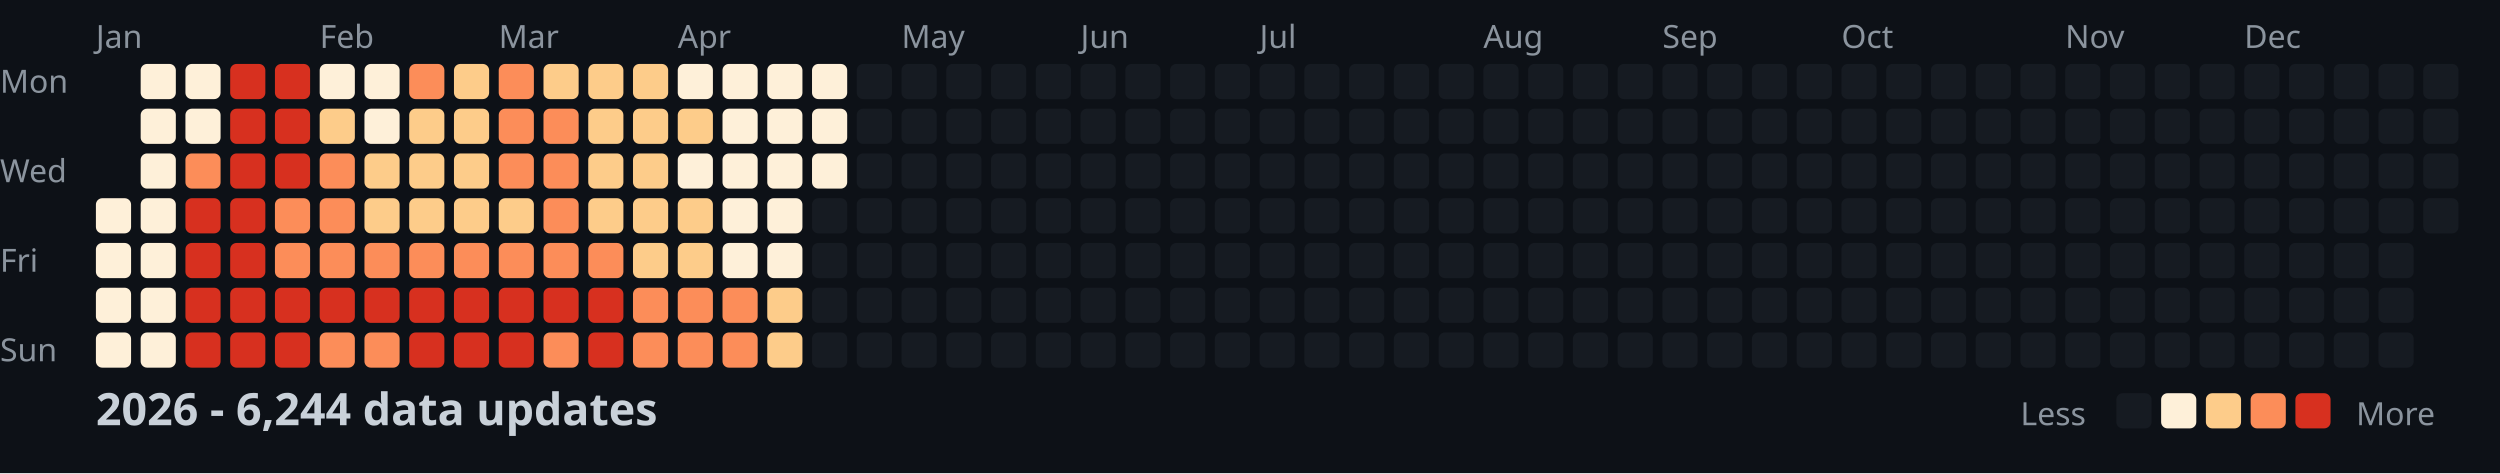
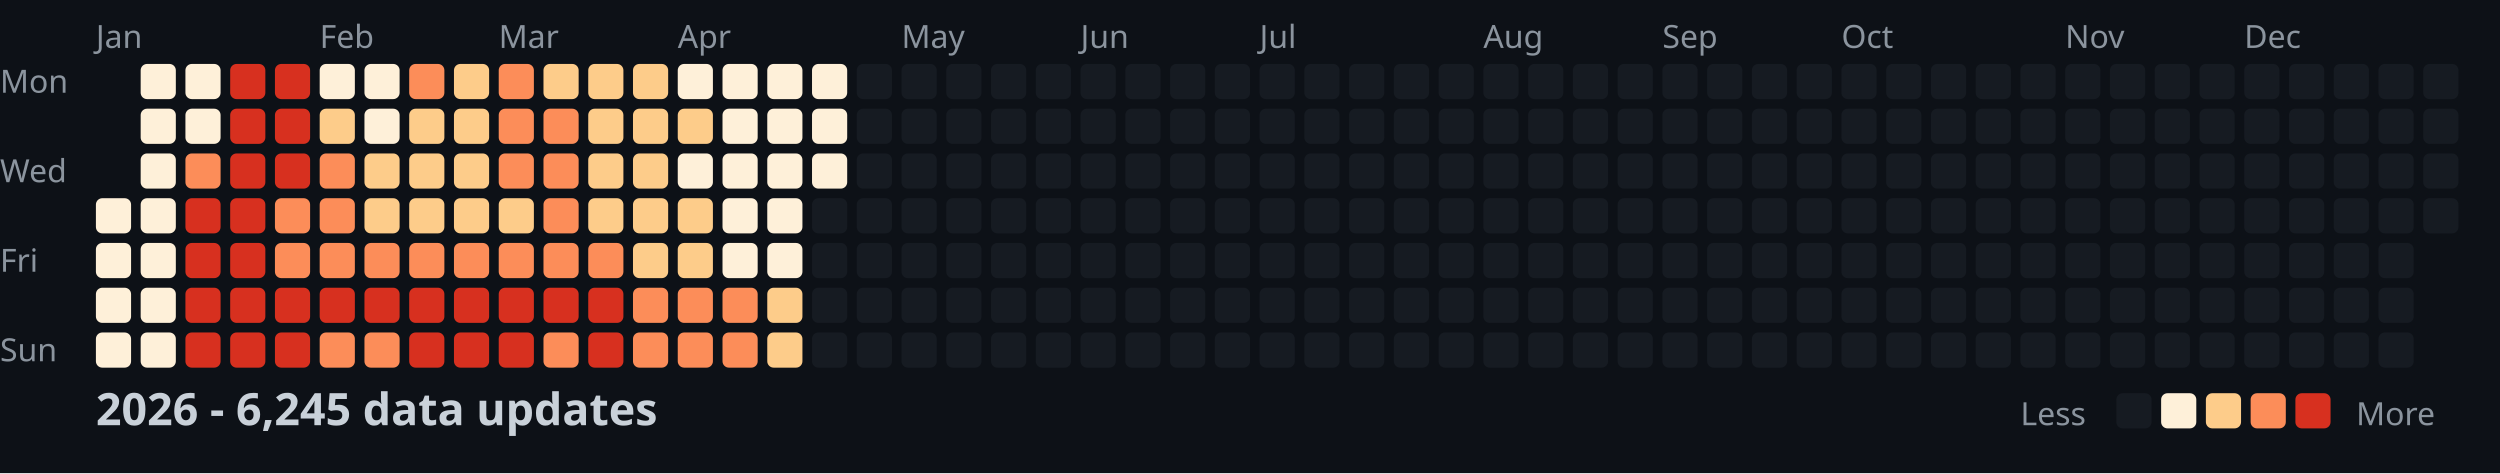
<svg xmlns="http://www.w3.org/2000/svg" width="782" height="148">
  <style>
    .month { font: 10px sans-serif; fill: #8b949e; }
    .day { font: 10px sans-serif; fill: #8b949e; }
    .title { font: bold 14px sans-serif; fill: #c9d1d9; }
    .legend { font: 10px sans-serif; fill: #8b949e; }
  </style>
  <rect width="100%" height="100%" fill="#0d1117" />
  <text x="0" y="29" class="day">Mon</text>
  <text x="0" y="57" class="day">Wed</text>
  <text x="0" y="85" class="day">Fri</text>
  <text x="0" y="113" class="day">Sun</text>
  <text x="30" y="15" class="month">Jan</text>
  <text x="100" y="15" class="month">Feb</text>
  <text x="156" y="15" class="month">Mar</text>
  <text x="212" y="15" class="month">Apr</text>
  <text x="282" y="15" class="month">May</text>
  <text x="338" y="15" class="month">Jun</text>
  <text x="394" y="15" class="month">Jul</text>
  <text x="464" y="15" class="month">Aug</text>
  <text x="520" y="15" class="month">Sep</text>
  <text x="576" y="15" class="month">Oct</text>
  <text x="646" y="15" class="month">Nov</text>
  <text x="702" y="15" class="month">Dec</text>
  <rect x="30" y="62" width="11" height="11" fill="#fef0d9" rx="2" />
  <rect x="30" y="76" width="11" height="11" fill="#fef0d9" rx="2" />
  <rect x="30" y="90" width="11" height="11" fill="#fef0d9" rx="2" />
  <rect x="30" y="104" width="11" height="11" fill="#fef0d9" rx="2" />
  <rect x="44" y="20" width="11" height="11" fill="#fef0d9" rx="2" />
  <rect x="44" y="34" width="11" height="11" fill="#fef0d9" rx="2" />
  <rect x="44" y="48" width="11" height="11" fill="#fef0d9" rx="2" />
  <rect x="44" y="62" width="11" height="11" fill="#fef0d9" rx="2" />
  <rect x="44" y="76" width="11" height="11" fill="#fef0d9" rx="2" />
  <rect x="44" y="90" width="11" height="11" fill="#fef0d9" rx="2" />
  <rect x="44" y="104" width="11" height="11" fill="#fef0d9" rx="2" />
  <rect x="58" y="20" width="11" height="11" fill="#fef0d9" rx="2" />
  <rect x="58" y="34" width="11" height="11" fill="#fef0d9" rx="2" />
  <rect x="58" y="48" width="11" height="11" fill="#fc8d59" rx="2" />
  <rect x="58" y="62" width="11" height="11" fill="#d7301f" rx="2" />
  <rect x="58" y="76" width="11" height="11" fill="#d7301f" rx="2" />
  <rect x="58" y="90" width="11" height="11" fill="#d7301f" rx="2" />
  <rect x="58" y="104" width="11" height="11" fill="#d7301f" rx="2" />
  <rect x="72" y="20" width="11" height="11" fill="#d7301f" rx="2" />
  <rect x="72" y="34" width="11" height="11" fill="#d7301f" rx="2" />
  <rect x="72" y="48" width="11" height="11" fill="#d7301f" rx="2" />
  <rect x="72" y="62" width="11" height="11" fill="#d7301f" rx="2" />
  <rect x="72" y="76" width="11" height="11" fill="#d7301f" rx="2" />
  <rect x="72" y="90" width="11" height="11" fill="#d7301f" rx="2" />
  <rect x="72" y="104" width="11" height="11" fill="#d7301f" rx="2" />
  <rect x="86" y="20" width="11" height="11" fill="#d7301f" rx="2" />
  <rect x="86" y="34" width="11" height="11" fill="#d7301f" rx="2" />
  <rect x="86" y="48" width="11" height="11" fill="#d7301f" rx="2" />
  <rect x="86" y="62" width="11" height="11" fill="#fc8d59" rx="2" />
  <rect x="86" y="76" width="11" height="11" fill="#fc8d59" rx="2" />
  <rect x="86" y="90" width="11" height="11" fill="#d7301f" rx="2" />
  <rect x="86" y="104" width="11" height="11" fill="#d7301f" rx="2" />
  <rect x="100" y="20" width="11" height="11" fill="#fef0d9" rx="2" />
  <rect x="100" y="34" width="11" height="11" fill="#fdcc8a" rx="2" />
  <rect x="100" y="48" width="11" height="11" fill="#fc8d59" rx="2" />
  <rect x="100" y="62" width="11" height="11" fill="#fc8d59" rx="2" />
  <rect x="100" y="76" width="11" height="11" fill="#fc8d59" rx="2" />
  <rect x="100" y="90" width="11" height="11" fill="#d7301f" rx="2" />
  <rect x="100" y="104" width="11" height="11" fill="#fc8d59" rx="2" />
  <rect x="114" y="20" width="11" height="11" fill="#fef0d9" rx="2" />
  <rect x="114" y="34" width="11" height="11" fill="#fef0d9" rx="2" />
  <rect x="114" y="48" width="11" height="11" fill="#fdcc8a" rx="2" />
  <rect x="114" y="62" width="11" height="11" fill="#fdcc8a" rx="2" />
  <rect x="114" y="76" width="11" height="11" fill="#fc8d59" rx="2" />
  <rect x="114" y="90" width="11" height="11" fill="#d7301f" rx="2" />
  <rect x="114" y="104" width="11" height="11" fill="#fc8d59" rx="2" />
  <rect x="128" y="20" width="11" height="11" fill="#fc8d59" rx="2" />
  <rect x="128" y="34" width="11" height="11" fill="#fdcc8a" rx="2" />
  <rect x="128" y="48" width="11" height="11" fill="#fdcc8a" rx="2" />
  <rect x="128" y="62" width="11" height="11" fill="#fdcc8a" rx="2" />
  <rect x="128" y="76" width="11" height="11" fill="#fc8d59" rx="2" />
  <rect x="128" y="90" width="11" height="11" fill="#d7301f" rx="2" />
  <rect x="128" y="104" width="11" height="11" fill="#d7301f" rx="2" />
  <rect x="142" y="20" width="11" height="11" fill="#fdcc8a" rx="2" />
  <rect x="142" y="34" width="11" height="11" fill="#fdcc8a" rx="2" />
  <rect x="142" y="48" width="11" height="11" fill="#fdcc8a" rx="2" />
  <rect x="142" y="62" width="11" height="11" fill="#fdcc8a" rx="2" />
  <rect x="142" y="76" width="11" height="11" fill="#fc8d59" rx="2" />
  <rect x="142" y="90" width="11" height="11" fill="#d7301f" rx="2" />
  <rect x="142" y="104" width="11" height="11" fill="#d7301f" rx="2" />
  <rect x="156" y="20" width="11" height="11" fill="#fc8d59" rx="2" />
  <rect x="156" y="34" width="11" height="11" fill="#fc8d59" rx="2" />
  <rect x="156" y="48" width="11" height="11" fill="#fc8d59" rx="2" />
  <rect x="156" y="62" width="11" height="11" fill="#fdcc8a" rx="2" />
  <rect x="156" y="76" width="11" height="11" fill="#fc8d59" rx="2" />
  <rect x="156" y="90" width="11" height="11" fill="#d7301f" rx="2" />
  <rect x="156" y="104" width="11" height="11" fill="#d7301f" rx="2" />
  <rect x="170" y="20" width="11" height="11" fill="#fdcc8a" rx="2" />
  <rect x="170" y="34" width="11" height="11" fill="#fc8d59" rx="2" />
  <rect x="170" y="48" width="11" height="11" fill="#fc8d59" rx="2" />
  <rect x="170" y="62" width="11" height="11" fill="#fc8d59" rx="2" />
  <rect x="170" y="76" width="11" height="11" fill="#fc8d59" rx="2" />
  <rect x="170" y="90" width="11" height="11" fill="#d7301f" rx="2" />
  <rect x="170" y="104" width="11" height="11" fill="#fc8d59" rx="2" />
  <rect x="184" y="20" width="11" height="11" fill="#fdcc8a" rx="2" />
  <rect x="184" y="34" width="11" height="11" fill="#fdcc8a" rx="2" />
  <rect x="184" y="48" width="11" height="11" fill="#fdcc8a" rx="2" />
  <rect x="184" y="62" width="11" height="11" fill="#fdcc8a" rx="2" />
  <rect x="184" y="76" width="11" height="11" fill="#fc8d59" rx="2" />
  <rect x="184" y="90" width="11" height="11" fill="#d7301f" rx="2" />
  <rect x="184" y="104" width="11" height="11" fill="#d7301f" rx="2" />
  <rect x="198" y="20" width="11" height="11" fill="#fdcc8a" rx="2" />
  <rect x="198" y="34" width="11" height="11" fill="#fdcc8a" rx="2" />
  <rect x="198" y="48" width="11" height="11" fill="#fdcc8a" rx="2" />
  <rect x="198" y="62" width="11" height="11" fill="#fdcc8a" rx="2" />
  <rect x="198" y="76" width="11" height="11" fill="#fdcc8a" rx="2" />
  <rect x="198" y="90" width="11" height="11" fill="#fc8d59" rx="2" />
  <rect x="198" y="104" width="11" height="11" fill="#fc8d59" rx="2" />
  <rect x="212" y="20" width="11" height="11" fill="#fef0d9" rx="2" />
  <rect x="212" y="34" width="11" height="11" fill="#fdcc8a" rx="2" />
  <rect x="212" y="48" width="11" height="11" fill="#fef0d9" rx="2" />
  <rect x="212" y="62" width="11" height="11" fill="#fdcc8a" rx="2" />
  <rect x="212" y="76" width="11" height="11" fill="#fdcc8a" rx="2" />
  <rect x="212" y="90" width="11" height="11" fill="#fc8d59" rx="2" />
  <rect x="212" y="104" width="11" height="11" fill="#fc8d59" rx="2" />
  <rect x="226" y="20" width="11" height="11" fill="#fef0d9" rx="2" />
  <rect x="226" y="34" width="11" height="11" fill="#fef0d9" rx="2" />
  <rect x="226" y="48" width="11" height="11" fill="#fef0d9" rx="2" />
  <rect x="226" y="62" width="11" height="11" fill="#fef0d9" rx="2" />
  <rect x="226" y="76" width="11" height="11" fill="#fef0d9" rx="2" />
  <rect x="226" y="90" width="11" height="11" fill="#fc8d59" rx="2" />
  <rect x="226" y="104" width="11" height="11" fill="#fc8d59" rx="2" />
  <rect x="240" y="20" width="11" height="11" fill="#fef0d9" rx="2" />
  <rect x="240" y="34" width="11" height="11" fill="#fef0d9" rx="2" />
  <rect x="240" y="48" width="11" height="11" fill="#fef0d9" rx="2" />
  <rect x="240" y="62" width="11" height="11" fill="#fef0d9" rx="2" />
  <rect x="240" y="76" width="11" height="11" fill="#fef0d9" rx="2" />
  <rect x="240" y="90" width="11" height="11" fill="#fdcc8a" rx="2" />
  <rect x="240" y="104" width="11" height="11" fill="#fdcc8a" rx="2" />
  <rect x="254" y="20" width="11" height="11" fill="#fef0d9" rx="2" />
  <rect x="254" y="34" width="11" height="11" fill="#fef0d9" rx="2" />
  <rect x="254" y="48" width="11" height="11" fill="#fef0d9" rx="2" />
  <rect x="254" y="62" width="11" height="11" fill="#161b22" rx="2" />
  <rect x="254" y="76" width="11" height="11" fill="#161b22" rx="2" />
  <rect x="254" y="90" width="11" height="11" fill="#161b22" rx="2" />
  <rect x="254" y="104" width="11" height="11" fill="#161b22" rx="2" />
  <rect x="268" y="20" width="11" height="11" fill="#161b22" rx="2" />
  <rect x="268" y="34" width="11" height="11" fill="#161b22" rx="2" />
  <rect x="268" y="48" width="11" height="11" fill="#161b22" rx="2" />
  <rect x="268" y="62" width="11" height="11" fill="#161b22" rx="2" />
  <rect x="268" y="76" width="11" height="11" fill="#161b22" rx="2" />
  <rect x="268" y="90" width="11" height="11" fill="#161b22" rx="2" />
  <rect x="268" y="104" width="11" height="11" fill="#161b22" rx="2" />
  <rect x="282" y="20" width="11" height="11" fill="#161b22" rx="2" />
  <rect x="282" y="34" width="11" height="11" fill="#161b22" rx="2" />
  <rect x="282" y="48" width="11" height="11" fill="#161b22" rx="2" />
  <rect x="282" y="62" width="11" height="11" fill="#161b22" rx="2" />
  <rect x="282" y="76" width="11" height="11" fill="#161b22" rx="2" />
  <rect x="282" y="90" width="11" height="11" fill="#161b22" rx="2" />
  <rect x="282" y="104" width="11" height="11" fill="#161b22" rx="2" />
  <rect x="296" y="20" width="11" height="11" fill="#161b22" rx="2" />
  <rect x="296" y="34" width="11" height="11" fill="#161b22" rx="2" />
  <rect x="296" y="48" width="11" height="11" fill="#161b22" rx="2" />
  <rect x="296" y="62" width="11" height="11" fill="#161b22" rx="2" />
  <rect x="296" y="76" width="11" height="11" fill="#161b22" rx="2" />
  <rect x="296" y="90" width="11" height="11" fill="#161b22" rx="2" />
  <rect x="296" y="104" width="11" height="11" fill="#161b22" rx="2" />
  <rect x="310" y="20" width="11" height="11" fill="#161b22" rx="2" />
  <rect x="310" y="34" width="11" height="11" fill="#161b22" rx="2" />
  <rect x="310" y="48" width="11" height="11" fill="#161b22" rx="2" />
  <rect x="310" y="62" width="11" height="11" fill="#161b22" rx="2" />
  <rect x="310" y="76" width="11" height="11" fill="#161b22" rx="2" />
  <rect x="310" y="90" width="11" height="11" fill="#161b22" rx="2" />
  <rect x="310" y="104" width="11" height="11" fill="#161b22" rx="2" />
  <rect x="324" y="20" width="11" height="11" fill="#161b22" rx="2" />
  <rect x="324" y="34" width="11" height="11" fill="#161b22" rx="2" />
  <rect x="324" y="48" width="11" height="11" fill="#161b22" rx="2" />
  <rect x="324" y="62" width="11" height="11" fill="#161b22" rx="2" />
  <rect x="324" y="76" width="11" height="11" fill="#161b22" rx="2" />
  <rect x="324" y="90" width="11" height="11" fill="#161b22" rx="2" />
  <rect x="324" y="104" width="11" height="11" fill="#161b22" rx="2" />
  <rect x="338" y="20" width="11" height="11" fill="#161b22" rx="2" />
  <rect x="338" y="34" width="11" height="11" fill="#161b22" rx="2" />
  <rect x="338" y="48" width="11" height="11" fill="#161b22" rx="2" />
  <rect x="338" y="62" width="11" height="11" fill="#161b22" rx="2" />
  <rect x="338" y="76" width="11" height="11" fill="#161b22" rx="2" />
  <rect x="338" y="90" width="11" height="11" fill="#161b22" rx="2" />
  <rect x="338" y="104" width="11" height="11" fill="#161b22" rx="2" />
  <rect x="352" y="20" width="11" height="11" fill="#161b22" rx="2" />
  <rect x="352" y="34" width="11" height="11" fill="#161b22" rx="2" />
  <rect x="352" y="48" width="11" height="11" fill="#161b22" rx="2" />
  <rect x="352" y="62" width="11" height="11" fill="#161b22" rx="2" />
  <rect x="352" y="76" width="11" height="11" fill="#161b22" rx="2" />
  <rect x="352" y="90" width="11" height="11" fill="#161b22" rx="2" />
  <rect x="352" y="104" width="11" height="11" fill="#161b22" rx="2" />
  <rect x="366" y="20" width="11" height="11" fill="#161b22" rx="2" />
  <rect x="366" y="34" width="11" height="11" fill="#161b22" rx="2" />
  <rect x="366" y="48" width="11" height="11" fill="#161b22" rx="2" />
  <rect x="366" y="62" width="11" height="11" fill="#161b22" rx="2" />
  <rect x="366" y="76" width="11" height="11" fill="#161b22" rx="2" />
  <rect x="366" y="90" width="11" height="11" fill="#161b22" rx="2" />
  <rect x="366" y="104" width="11" height="11" fill="#161b22" rx="2" />
  <rect x="380" y="20" width="11" height="11" fill="#161b22" rx="2" />
  <rect x="380" y="34" width="11" height="11" fill="#161b22" rx="2" />
  <rect x="380" y="48" width="11" height="11" fill="#161b22" rx="2" />
  <rect x="380" y="62" width="11" height="11" fill="#161b22" rx="2" />
  <rect x="380" y="76" width="11" height="11" fill="#161b22" rx="2" />
  <rect x="380" y="90" width="11" height="11" fill="#161b22" rx="2" />
  <rect x="380" y="104" width="11" height="11" fill="#161b22" rx="2" />
  <rect x="394" y="20" width="11" height="11" fill="#161b22" rx="2" />
  <rect x="394" y="34" width="11" height="11" fill="#161b22" rx="2" />
  <rect x="394" y="48" width="11" height="11" fill="#161b22" rx="2" />
  <rect x="394" y="62" width="11" height="11" fill="#161b22" rx="2" />
  <rect x="394" y="76" width="11" height="11" fill="#161b22" rx="2" />
  <rect x="394" y="90" width="11" height="11" fill="#161b22" rx="2" />
  <rect x="394" y="104" width="11" height="11" fill="#161b22" rx="2" />
  <rect x="408" y="20" width="11" height="11" fill="#161b22" rx="2" />
  <rect x="408" y="34" width="11" height="11" fill="#161b22" rx="2" />
  <rect x="408" y="48" width="11" height="11" fill="#161b22" rx="2" />
  <rect x="408" y="62" width="11" height="11" fill="#161b22" rx="2" />
  <rect x="408" y="76" width="11" height="11" fill="#161b22" rx="2" />
  <rect x="408" y="90" width="11" height="11" fill="#161b22" rx="2" />
  <rect x="408" y="104" width="11" height="11" fill="#161b22" rx="2" />
  <rect x="422" y="20" width="11" height="11" fill="#161b22" rx="2" />
  <rect x="422" y="34" width="11" height="11" fill="#161b22" rx="2" />
  <rect x="422" y="48" width="11" height="11" fill="#161b22" rx="2" />
  <rect x="422" y="62" width="11" height="11" fill="#161b22" rx="2" />
  <rect x="422" y="76" width="11" height="11" fill="#161b22" rx="2" />
  <rect x="422" y="90" width="11" height="11" fill="#161b22" rx="2" />
  <rect x="422" y="104" width="11" height="11" fill="#161b22" rx="2" />
  <rect x="436" y="20" width="11" height="11" fill="#161b22" rx="2" />
  <rect x="436" y="34" width="11" height="11" fill="#161b22" rx="2" />
  <rect x="436" y="48" width="11" height="11" fill="#161b22" rx="2" />
  <rect x="436" y="62" width="11" height="11" fill="#161b22" rx="2" />
  <rect x="436" y="76" width="11" height="11" fill="#161b22" rx="2" />
  <rect x="436" y="90" width="11" height="11" fill="#161b22" rx="2" />
  <rect x="436" y="104" width="11" height="11" fill="#161b22" rx="2" />
  <rect x="450" y="20" width="11" height="11" fill="#161b22" rx="2" />
  <rect x="450" y="34" width="11" height="11" fill="#161b22" rx="2" />
  <rect x="450" y="48" width="11" height="11" fill="#161b22" rx="2" />
  <rect x="450" y="62" width="11" height="11" fill="#161b22" rx="2" />
  <rect x="450" y="76" width="11" height="11" fill="#161b22" rx="2" />
  <rect x="450" y="90" width="11" height="11" fill="#161b22" rx="2" />
  <rect x="450" y="104" width="11" height="11" fill="#161b22" rx="2" />
  <rect x="464" y="20" width="11" height="11" fill="#161b22" rx="2" />
  <rect x="464" y="34" width="11" height="11" fill="#161b22" rx="2" />
  <rect x="464" y="48" width="11" height="11" fill="#161b22" rx="2" />
  <rect x="464" y="62" width="11" height="11" fill="#161b22" rx="2" />
  <rect x="464" y="76" width="11" height="11" fill="#161b22" rx="2" />
  <rect x="464" y="90" width="11" height="11" fill="#161b22" rx="2" />
  <rect x="464" y="104" width="11" height="11" fill="#161b22" rx="2" />
  <rect x="478" y="20" width="11" height="11" fill="#161b22" rx="2" />
  <rect x="478" y="34" width="11" height="11" fill="#161b22" rx="2" />
  <rect x="478" y="48" width="11" height="11" fill="#161b22" rx="2" />
  <rect x="478" y="62" width="11" height="11" fill="#161b22" rx="2" />
  <rect x="478" y="76" width="11" height="11" fill="#161b22" rx="2" />
  <rect x="478" y="90" width="11" height="11" fill="#161b22" rx="2" />
  <rect x="478" y="104" width="11" height="11" fill="#161b22" rx="2" />
  <rect x="492" y="20" width="11" height="11" fill="#161b22" rx="2" />
  <rect x="492" y="34" width="11" height="11" fill="#161b22" rx="2" />
  <rect x="492" y="48" width="11" height="11" fill="#161b22" rx="2" />
  <rect x="492" y="62" width="11" height="11" fill="#161b22" rx="2" />
  <rect x="492" y="76" width="11" height="11" fill="#161b22" rx="2" />
  <rect x="492" y="90" width="11" height="11" fill="#161b22" rx="2" />
  <rect x="492" y="104" width="11" height="11" fill="#161b22" rx="2" />
  <rect x="506" y="20" width="11" height="11" fill="#161b22" rx="2" />
  <rect x="506" y="34" width="11" height="11" fill="#161b22" rx="2" />
  <rect x="506" y="48" width="11" height="11" fill="#161b22" rx="2" />
  <rect x="506" y="62" width="11" height="11" fill="#161b22" rx="2" />
  <rect x="506" y="76" width="11" height="11" fill="#161b22" rx="2" />
  <rect x="506" y="90" width="11" height="11" fill="#161b22" rx="2" />
  <rect x="506" y="104" width="11" height="11" fill="#161b22" rx="2" />
  <rect x="520" y="20" width="11" height="11" fill="#161b22" rx="2" />
  <rect x="520" y="34" width="11" height="11" fill="#161b22" rx="2" />
  <rect x="520" y="48" width="11" height="11" fill="#161b22" rx="2" />
  <rect x="520" y="62" width="11" height="11" fill="#161b22" rx="2" />
  <rect x="520" y="76" width="11" height="11" fill="#161b22" rx="2" />
  <rect x="520" y="90" width="11" height="11" fill="#161b22" rx="2" />
  <rect x="520" y="104" width="11" height="11" fill="#161b22" rx="2" />
  <rect x="534" y="20" width="11" height="11" fill="#161b22" rx="2" />
  <rect x="534" y="34" width="11" height="11" fill="#161b22" rx="2" />
  <rect x="534" y="48" width="11" height="11" fill="#161b22" rx="2" />
  <rect x="534" y="62" width="11" height="11" fill="#161b22" rx="2" />
  <rect x="534" y="76" width="11" height="11" fill="#161b22" rx="2" />
  <rect x="534" y="90" width="11" height="11" fill="#161b22" rx="2" />
  <rect x="534" y="104" width="11" height="11" fill="#161b22" rx="2" />
  <rect x="548" y="20" width="11" height="11" fill="#161b22" rx="2" />
  <rect x="548" y="34" width="11" height="11" fill="#161b22" rx="2" />
  <rect x="548" y="48" width="11" height="11" fill="#161b22" rx="2" />
  <rect x="548" y="62" width="11" height="11" fill="#161b22" rx="2" />
  <rect x="548" y="76" width="11" height="11" fill="#161b22" rx="2" />
  <rect x="548" y="90" width="11" height="11" fill="#161b22" rx="2" />
  <rect x="548" y="104" width="11" height="11" fill="#161b22" rx="2" />
  <rect x="562" y="20" width="11" height="11" fill="#161b22" rx="2" />
  <rect x="562" y="34" width="11" height="11" fill="#161b22" rx="2" />
  <rect x="562" y="48" width="11" height="11" fill="#161b22" rx="2" />
  <rect x="562" y="62" width="11" height="11" fill="#161b22" rx="2" />
  <rect x="562" y="76" width="11" height="11" fill="#161b22" rx="2" />
  <rect x="562" y="90" width="11" height="11" fill="#161b22" rx="2" />
  <rect x="562" y="104" width="11" height="11" fill="#161b22" rx="2" />
  <rect x="576" y="20" width="11" height="11" fill="#161b22" rx="2" />
  <rect x="576" y="34" width="11" height="11" fill="#161b22" rx="2" />
  <rect x="576" y="48" width="11" height="11" fill="#161b22" rx="2" />
  <rect x="576" y="62" width="11" height="11" fill="#161b22" rx="2" />
  <rect x="576" y="76" width="11" height="11" fill="#161b22" rx="2" />
  <rect x="576" y="90" width="11" height="11" fill="#161b22" rx="2" />
  <rect x="576" y="104" width="11" height="11" fill="#161b22" rx="2" />
  <rect x="590" y="20" width="11" height="11" fill="#161b22" rx="2" />
  <rect x="590" y="34" width="11" height="11" fill="#161b22" rx="2" />
  <rect x="590" y="48" width="11" height="11" fill="#161b22" rx="2" />
  <rect x="590" y="62" width="11" height="11" fill="#161b22" rx="2" />
  <rect x="590" y="76" width="11" height="11" fill="#161b22" rx="2" />
  <rect x="590" y="90" width="11" height="11" fill="#161b22" rx="2" />
  <rect x="590" y="104" width="11" height="11" fill="#161b22" rx="2" />
  <rect x="604" y="20" width="11" height="11" fill="#161b22" rx="2" />
  <rect x="604" y="34" width="11" height="11" fill="#161b22" rx="2" />
  <rect x="604" y="48" width="11" height="11" fill="#161b22" rx="2" />
  <rect x="604" y="62" width="11" height="11" fill="#161b22" rx="2" />
  <rect x="604" y="76" width="11" height="11" fill="#161b22" rx="2" />
  <rect x="604" y="90" width="11" height="11" fill="#161b22" rx="2" />
  <rect x="604" y="104" width="11" height="11" fill="#161b22" rx="2" />
  <rect x="618" y="20" width="11" height="11" fill="#161b22" rx="2" />
  <rect x="618" y="34" width="11" height="11" fill="#161b22" rx="2" />
  <rect x="618" y="48" width="11" height="11" fill="#161b22" rx="2" />
  <rect x="618" y="62" width="11" height="11" fill="#161b22" rx="2" />
  <rect x="618" y="76" width="11" height="11" fill="#161b22" rx="2" />
  <rect x="618" y="90" width="11" height="11" fill="#161b22" rx="2" />
  <rect x="618" y="104" width="11" height="11" fill="#161b22" rx="2" />
  <rect x="632" y="20" width="11" height="11" fill="#161b22" rx="2" />
  <rect x="632" y="34" width="11" height="11" fill="#161b22" rx="2" />
  <rect x="632" y="48" width="11" height="11" fill="#161b22" rx="2" />
  <rect x="632" y="62" width="11" height="11" fill="#161b22" rx="2" />
  <rect x="632" y="76" width="11" height="11" fill="#161b22" rx="2" />
  <rect x="632" y="90" width="11" height="11" fill="#161b22" rx="2" />
  <rect x="632" y="104" width="11" height="11" fill="#161b22" rx="2" />
  <rect x="646" y="20" width="11" height="11" fill="#161b22" rx="2" />
  <rect x="646" y="34" width="11" height="11" fill="#161b22" rx="2" />
  <rect x="646" y="48" width="11" height="11" fill="#161b22" rx="2" />
  <rect x="646" y="62" width="11" height="11" fill="#161b22" rx="2" />
  <rect x="646" y="76" width="11" height="11" fill="#161b22" rx="2" />
  <rect x="646" y="90" width="11" height="11" fill="#161b22" rx="2" />
  <rect x="646" y="104" width="11" height="11" fill="#161b22" rx="2" />
  <rect x="660" y="20" width="11" height="11" fill="#161b22" rx="2" />
  <rect x="660" y="34" width="11" height="11" fill="#161b22" rx="2" />
  <rect x="660" y="48" width="11" height="11" fill="#161b22" rx="2" />
  <rect x="660" y="62" width="11" height="11" fill="#161b22" rx="2" />
  <rect x="660" y="76" width="11" height="11" fill="#161b22" rx="2" />
  <rect x="660" y="90" width="11" height="11" fill="#161b22" rx="2" />
  <rect x="660" y="104" width="11" height="11" fill="#161b22" rx="2" />
  <rect x="674" y="20" width="11" height="11" fill="#161b22" rx="2" />
  <rect x="674" y="34" width="11" height="11" fill="#161b22" rx="2" />
  <rect x="674" y="48" width="11" height="11" fill="#161b22" rx="2" />
  <rect x="674" y="62" width="11" height="11" fill="#161b22" rx="2" />
  <rect x="674" y="76" width="11" height="11" fill="#161b22" rx="2" />
  <rect x="674" y="90" width="11" height="11" fill="#161b22" rx="2" />
  <rect x="674" y="104" width="11" height="11" fill="#161b22" rx="2" />
  <rect x="688" y="20" width="11" height="11" fill="#161b22" rx="2" />
  <rect x="688" y="34" width="11" height="11" fill="#161b22" rx="2" />
  <rect x="688" y="48" width="11" height="11" fill="#161b22" rx="2" />
  <rect x="688" y="62" width="11" height="11" fill="#161b22" rx="2" />
  <rect x="688" y="76" width="11" height="11" fill="#161b22" rx="2" />
  <rect x="688" y="90" width="11" height="11" fill="#161b22" rx="2" />
  <rect x="688" y="104" width="11" height="11" fill="#161b22" rx="2" />
  <rect x="702" y="20" width="11" height="11" fill="#161b22" rx="2" />
  <rect x="702" y="34" width="11" height="11" fill="#161b22" rx="2" />
  <rect x="702" y="48" width="11" height="11" fill="#161b22" rx="2" />
  <rect x="702" y="62" width="11" height="11" fill="#161b22" rx="2" />
  <rect x="702" y="76" width="11" height="11" fill="#161b22" rx="2" />
  <rect x="702" y="90" width="11" height="11" fill="#161b22" rx="2" />
  <rect x="702" y="104" width="11" height="11" fill="#161b22" rx="2" />
  <rect x="716" y="20" width="11" height="11" fill="#161b22" rx="2" />
  <rect x="716" y="34" width="11" height="11" fill="#161b22" rx="2" />
  <rect x="716" y="48" width="11" height="11" fill="#161b22" rx="2" />
  <rect x="716" y="62" width="11" height="11" fill="#161b22" rx="2" />
  <rect x="716" y="76" width="11" height="11" fill="#161b22" rx="2" />
  <rect x="716" y="90" width="11" height="11" fill="#161b22" rx="2" />
  <rect x="716" y="104" width="11" height="11" fill="#161b22" rx="2" />
  <rect x="730" y="20" width="11" height="11" fill="#161b22" rx="2" />
  <rect x="730" y="34" width="11" height="11" fill="#161b22" rx="2" />
  <rect x="730" y="48" width="11" height="11" fill="#161b22" rx="2" />
  <rect x="730" y="62" width="11" height="11" fill="#161b22" rx="2" />
  <rect x="730" y="76" width="11" height="11" fill="#161b22" rx="2" />
  <rect x="730" y="90" width="11" height="11" fill="#161b22" rx="2" />
  <rect x="730" y="104" width="11" height="11" fill="#161b22" rx="2" />
  <rect x="744" y="20" width="11" height="11" fill="#161b22" rx="2" />
  <rect x="744" y="34" width="11" height="11" fill="#161b22" rx="2" />
  <rect x="744" y="48" width="11" height="11" fill="#161b22" rx="2" />
  <rect x="744" y="62" width="11" height="11" fill="#161b22" rx="2" />
  <rect x="744" y="76" width="11" height="11" fill="#161b22" rx="2" />
  <rect x="744" y="90" width="11" height="11" fill="#161b22" rx="2" />
  <rect x="744" y="104" width="11" height="11" fill="#161b22" rx="2" />
  <rect x="758" y="20" width="11" height="11" fill="#161b22" rx="2" />
  <rect x="758" y="34" width="11" height="11" fill="#161b22" rx="2" />
  <rect x="758" y="48" width="11" height="11" fill="#161b22" rx="2" />
  <rect x="758" y="62" width="11" height="11" fill="#161b22" rx="2" />
-   <text x="30" y="133" class="title">2026 - 6,244 data updates</text>
+   <text x="30" y="133" class="title">2026 - 6,245 data updates</text>
  <text x="632" y="133" class="legend">Less</text>
  <rect x="662" y="123" width="11" height="11" fill="#161b22" rx="2" />
  <rect x="676" y="123" width="11" height="11" fill="#fef0d9" rx="2" />
  <rect x="690" y="123" width="11" height="11" fill="#fdcc8a" rx="2" />
  <rect x="704" y="123" width="11" height="11" fill="#fc8d59" rx="2" />
  <rect x="718" y="123" width="11" height="11" fill="#d7301f" rx="2" />
  <text x="737" y="133" class="legend">More</text>
</svg>
